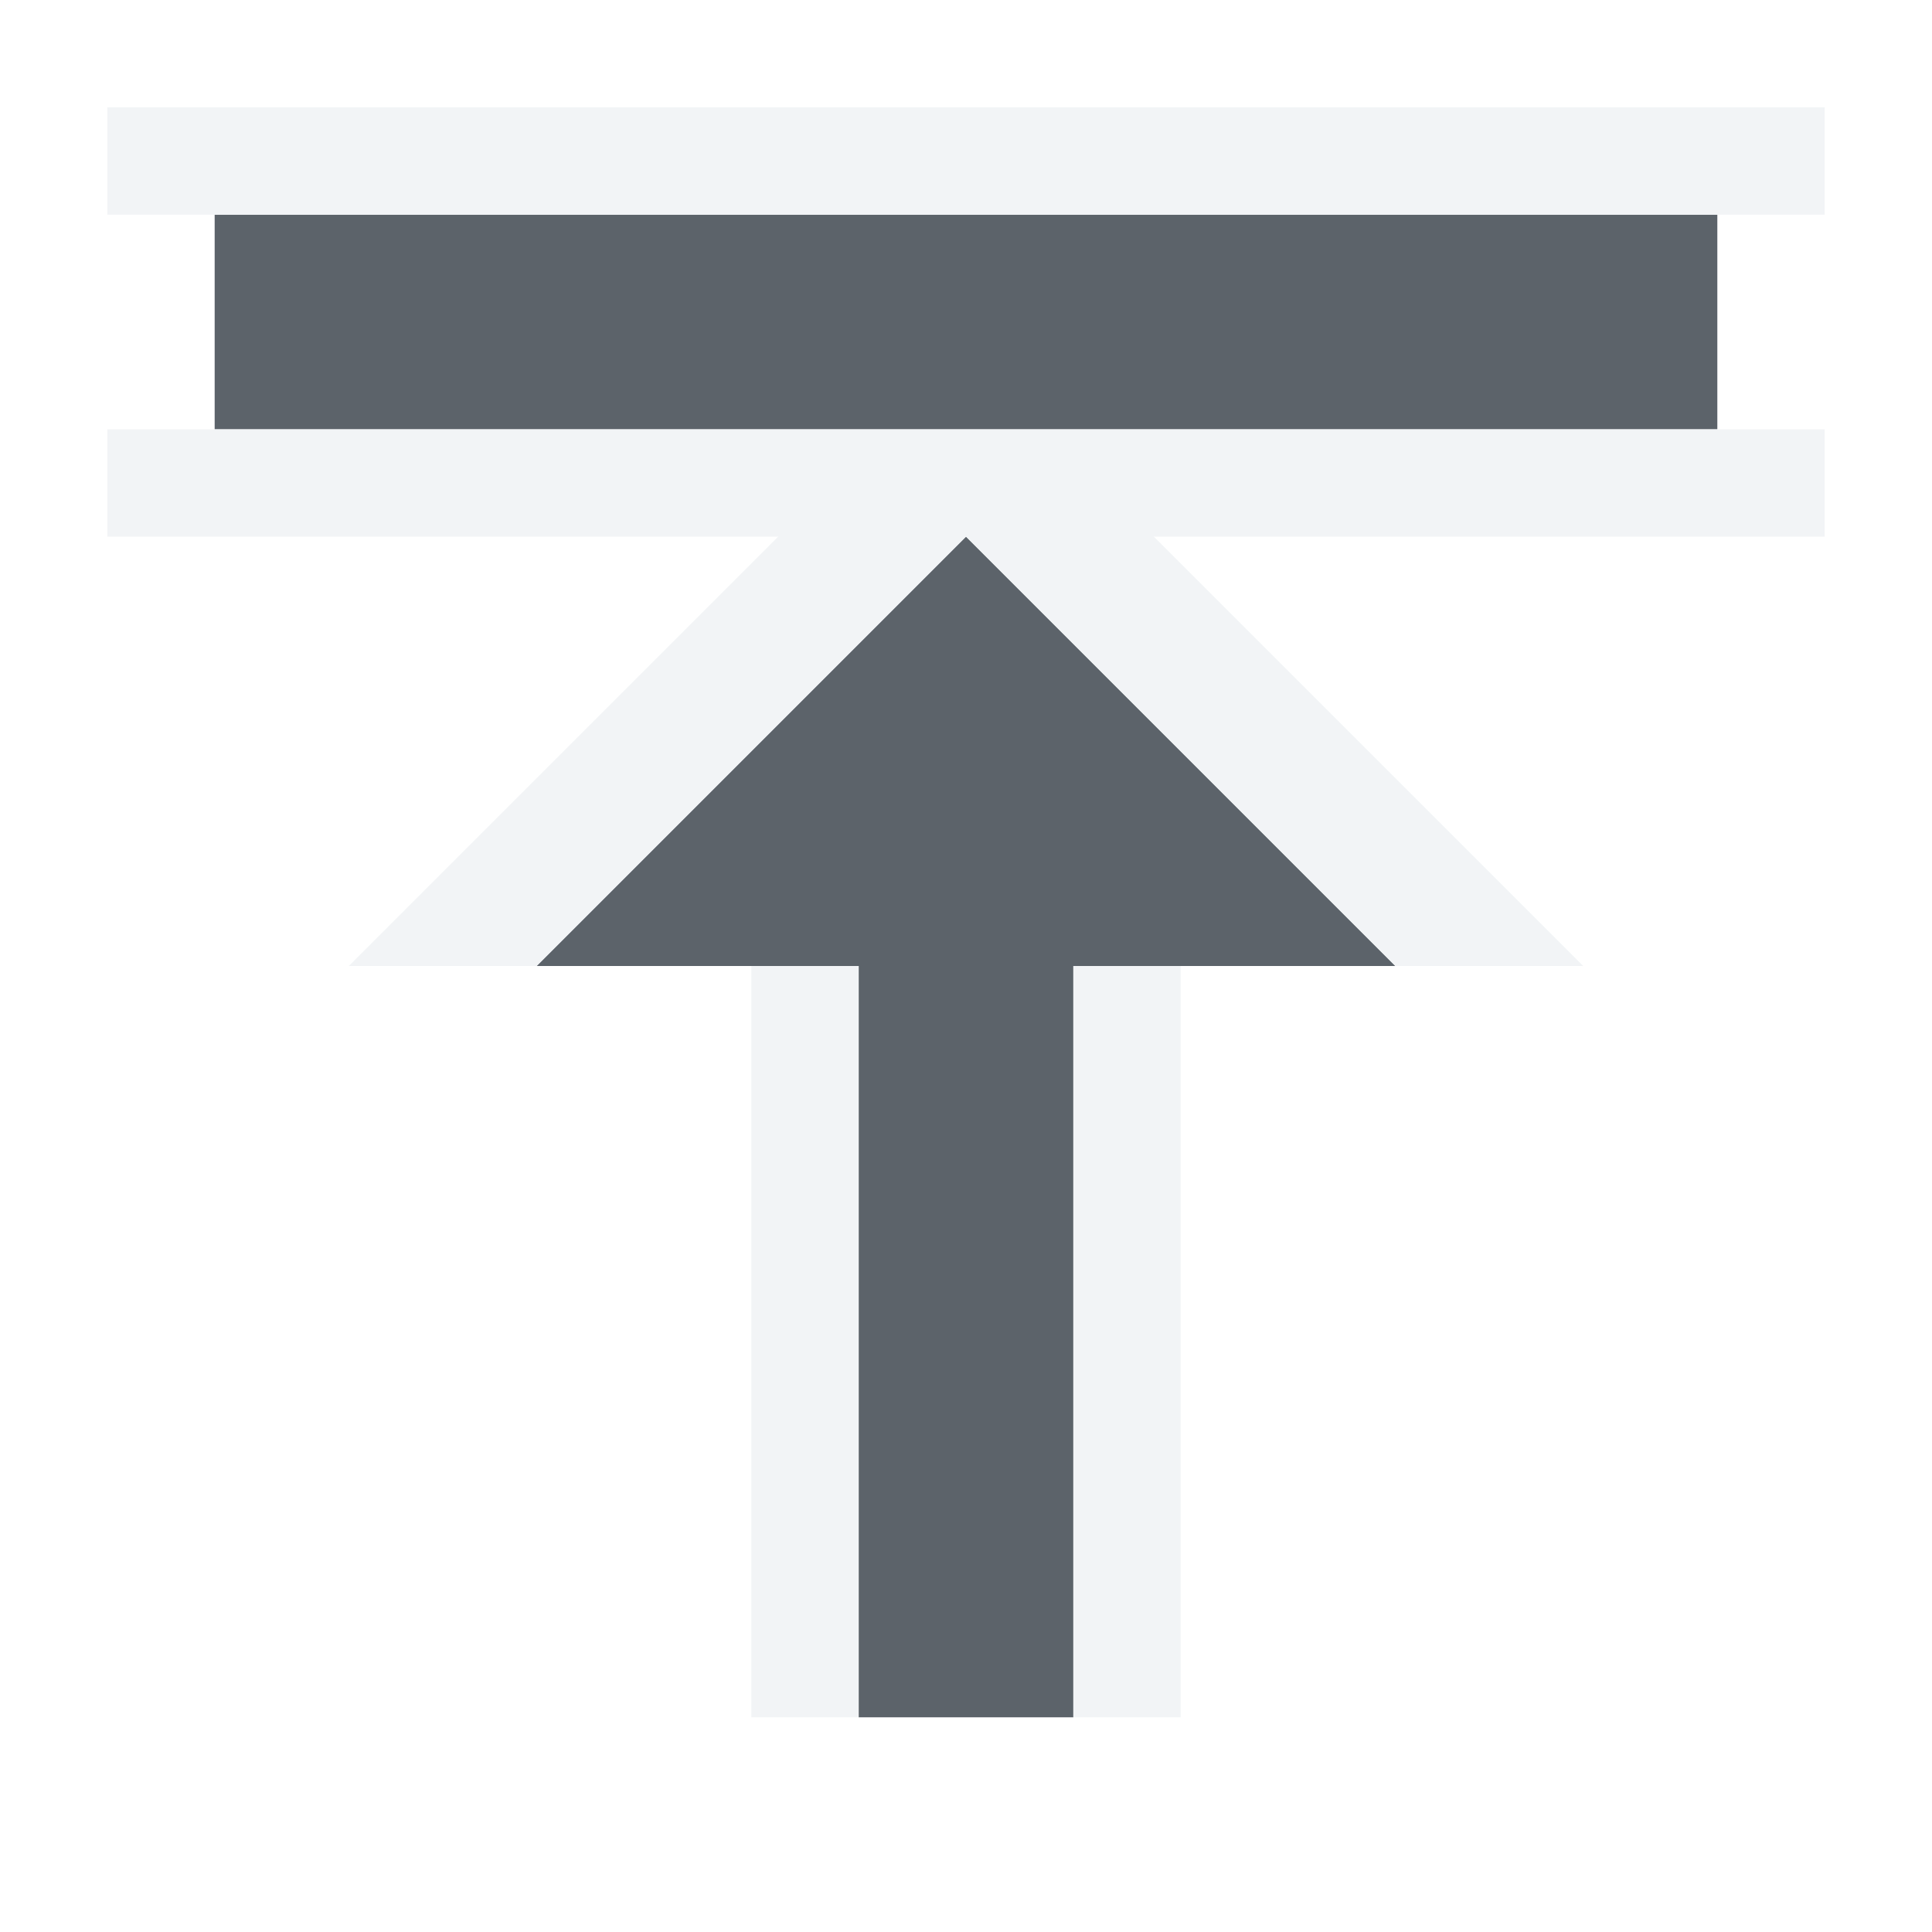
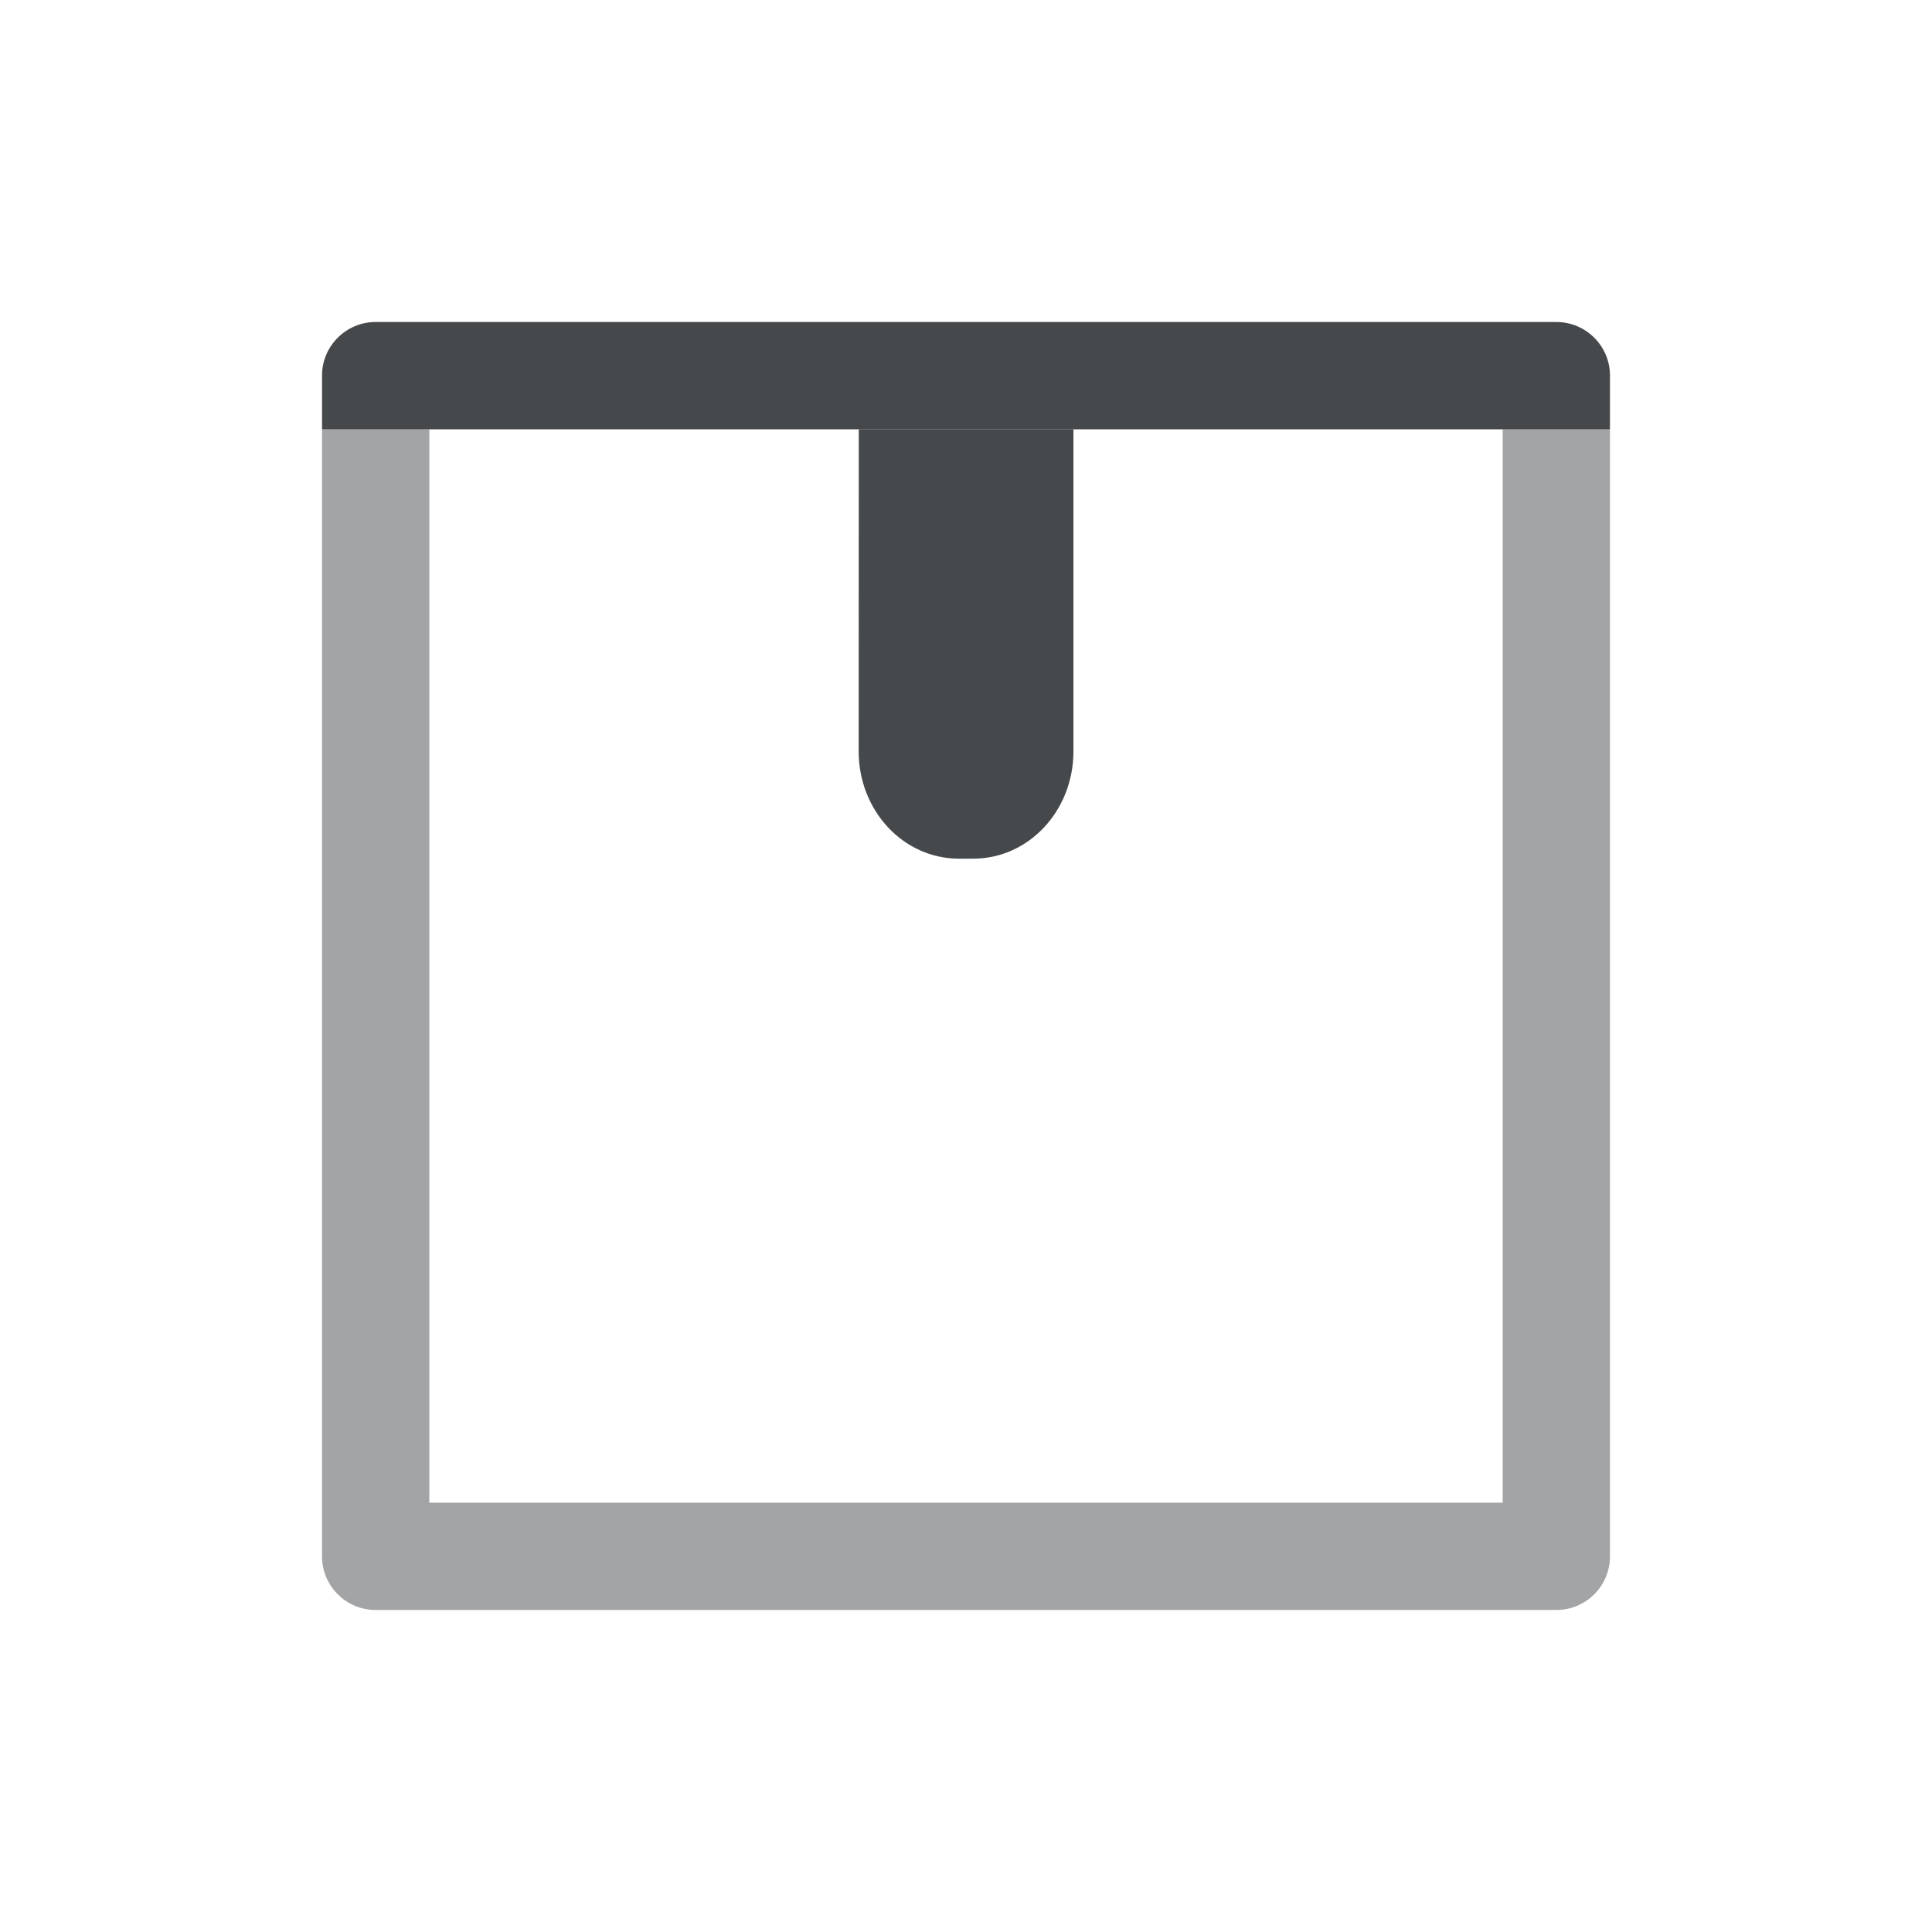
- <svg xmlns="http://www.w3.org/2000/svg" xmlns:xlink="http://www.w3.org/1999/xlink" version="1.0" width="18" height="18" id="svg2">
-   <defs id="defs4">
-     <linearGradient x1="20.534" y1="-4.352" x2="26.153" y2="1.267" id="linearGradient6693-5" xlink:href="#linearGradient3587-6-5-1-5-2" gradientUnits="userSpaceOnUse" gradientTransform="matrix(0.7071068,0.7071068,-0.7071068,0.7071068,-9.87868,-7.43503)" />
-     <linearGradient id="linearGradient3587-6-5-1-5-2">
-       <stop id="stop3589-9-2-8-5-0" style="stop-color:#000000;stop-opacity:1" offset="0" />
-       <stop id="stop3591-7-4-3-0-1" style="stop-color:#646464;stop-opacity:1" offset="1" />
-     </linearGradient>
-     <linearGradient id="linearGradient3587-6-5-1-5-2-1">
-       <stop id="stop3589-9-2-8-5-0-2" style="stop-color:#000000;stop-opacity:1" offset="0" />
-       <stop id="stop3591-7-4-3-0-1-4" style="stop-color:#646464;stop-opacity:1" offset="1" />
-     </linearGradient>
-     <linearGradient id="linearGradient3732-77-1">
-       <stop id="stop3734-3-1" style="stop-color:#000000;stop-opacity:1" offset="0" />
-       <stop id="stop3736-71-8" style="stop-color:#000000;stop-opacity:0" offset="1" />
-     </linearGradient>
-     <linearGradient id="linearGradient3788-3">
-       <stop id="stop3790-8" style="stop-color:#ffffff;stop-opacity:1" offset="0" />
-       <stop id="stop3792-3" style="stop-color:#ffffff;stop-opacity:0" offset="1" />
-     </linearGradient>
-     <linearGradient xlink:href="#linearGradient3788-3" id="linearGradient3210" gradientUnits="userSpaceOnUse" gradientTransform="matrix(1.133333,0,0,1,-27.91412,-5.711864)" x1="8.131" y1="19.05" x2="8.131" y2="15.936" />
-     <linearGradient xlink:href="#linearGradient3732-77-1" id="linearGradient3212" gradientUnits="userSpaceOnUse" gradientTransform="matrix(0.8666667,0,0,0.7333333,-25.78079,-13.3548)" x1="8.131" y1="19.05" x2="8.131" y2="15.936" />
-     <linearGradient xlink:href="#linearGradient3587-6-5-1-5-2-1" id="linearGradient3214" gradientUnits="userSpaceOnUse" gradientTransform="matrix(0.7071068,0.7071068,-0.7071068,0.7071068,-37.72614,-10.14689)" x1="20.534" y1="-4.352" x2="26.153" y2="1.267" />
-     <linearGradient id="linearGradient3587-6-5-1-5-2-7">
-       <stop offset="0" style="stop-color:#000000;stop-opacity:1" id="stop3589-9-2-8-5-0-9" />
-       <stop offset="1" style="stop-color:#646464;stop-opacity:1" id="stop3591-7-4-3-0-1-5" />
-     </linearGradient>
-     <linearGradient id="linearGradient3732-77-2">
-       <stop id="stop3734-3-2" offset="0" style="stop-color:#000000;stop-opacity:1;" />
-       <stop id="stop3736-71-0" offset="1" style="stop-color:#000000;stop-opacity:0;" />
-     </linearGradient>
-     <linearGradient id="linearGradient3788-8">
-       <stop style="stop-color:#ffffff;stop-opacity:1;" offset="0" id="stop3790-7" />
-       <stop style="stop-color:#ffffff;stop-opacity:0;" offset="1" id="stop3792-4" />
-     </linearGradient>
-     <linearGradient xlink:href="#linearGradient3788-8" id="linearGradient3298" gradientUnits="userSpaceOnUse" gradientTransform="matrix(1.133333,0,0,1,-5.066667,42)" x1="8.131" y1="19.05" x2="8.131" y2="15.936" />
-     <linearGradient xlink:href="#linearGradient3732-77-2" id="linearGradient3300" gradientUnits="userSpaceOnUse" gradientTransform="matrix(0.8666667,0,0,0.7333333,-2.933333,-61.06667)" x1="8.131" y1="19.05" x2="8.131" y2="15.936" />
-     <linearGradient xlink:href="#linearGradient3587-6-5-1-5-2-7" id="linearGradient3302" gradientUnits="userSpaceOnUse" gradientTransform="matrix(0.7071068,0.7071068,-0.7071068,0.7071068,-14.87868,37.56497)" x1="20.534" y1="-4.352" x2="26.153" y2="1.267" />
-     <linearGradient x1="20.534" y1="-4.352" x2="26.153" y2="1.267" id="linearGradient6693-5-9" xlink:href="#linearGradient3587-6-5-1-5-2-4" gradientUnits="userSpaceOnUse" gradientTransform="matrix(0.7071068,0.7071068,-0.7071068,0.7071068,33.62132,-6.43503)" />
-     <linearGradient id="linearGradient3587-6-5-1-5-2-4">
-       <stop id="stop3589-9-2-8-5-0-4" style="stop-color:#000000;stop-opacity:1" offset="0" />
-       <stop id="stop3591-7-4-3-0-1-0" style="stop-color:#646464;stop-opacity:1" offset="1" />
-     </linearGradient>
-     <linearGradient id="linearGradient7209">
-       <stop id="stop7211" offset="0" style="stop-color:#6e6e6e;stop-opacity:0.612;" />
-       <stop id="stop7213" offset="1" style="stop-color:#000000;stop-opacity:0.655;" />
-     </linearGradient>
-     <linearGradient id="linearGradient7251">
-       <stop style="stop-color:#000000;stop-opacity:0.396;" offset="0" id="stop7253" />
-       <stop style="stop-color:#000000;stop-opacity:0.282;" offset="1" id="stop7255" />
-     </linearGradient>
-     <linearGradient id="linearGradient9097">
-       <stop style="stop-color:#ffffff;stop-opacity:0.616;" offset="0" id="stop9099" />
-       <stop style="stop-color:#ffffff;stop-opacity:1;" offset="1" id="stop9101" />
-     </linearGradient>
+ <svg xmlns="http://www.w3.org/2000/svg" width="18" height="18" version="1.0">
+   <defs>
+     <style id="current-color-scheme" type="text/css">.ColorScheme-Text {color:#090d11;}.ColorScheme-Background{color:#ffffff;}</style>
  </defs>
-   <path style="color:#000000;fill:#27303a;fill-opacity:0.753;fill-rule:nonzero;stroke:none;stroke-width:2;marker:none;visibility:visible;display:inline;overflow:visible;enable-background:accumulate" d="M 1,1 15,1 15,3 1,3 z M 4,8 8,4 12,8 9,8 9,15 7,15 7,8 z" id="rect3031" transform="translate(1,1)" />
-   <path style="font-size:medium;font-style:normal;font-variant:normal;font-weight:normal;font-stretch:normal;text-indent:0;text-align:start;text-decoration:none;line-height:normal;letter-spacing:normal;word-spacing:normal;text-transform:none;direction:ltr;block-progression:tb;writing-mode:lr-tb;text-anchor:start;baseline-shift:baseline;color:#000000;fill:#f1f3f5;fill-opacity:0.903;fill-rule:nonzero;stroke:none;stroke-width:2;marker:none;visibility:visible;display:inline;overflow:visible;enable-background:accumulate;font-family:Sans;-inkscape-font-specification:Sans" d="M 0,0 16,0 16,1 0,1 z m 0,3 7.25,0 1.5,0 7.25,0 0,1 -6.25,0 4,4 L 12,8 8,4 4,8 2.25,8 6.25,4 0,4 z m 6,5 1,0 0,7 -1,0 z m 3,0 1,0 0,7 -1,0 z" id="path3845" transform="translate(1,1)" />
+   <path class="ColorScheme-Background" d="m10.5 8c0.277 0 0.5-0.223 0.5-0.5v-3.5h-1v3.5c0 0.277 0.223 0.5 0.5 0.5zm-3 0c0.277 0 0.5-0.223 0.5-0.5v-3.5h-1v3.5c0 0.277 0.223 0.5 0.5 0.5zm8.5-5v-0.5c-2.8e-5 -0.276-0.224-0.5-0.5-0.5h-13c-0.276 2.8e-5 -0.5 0.224-0.5 0.5v0.5h9.5z" style="fill-opacity:.5;fill:currentColor" />
+   <path class="ColorScheme-Text" d="m15 3.5c-2.8e-5 -0.276-0.224-0.5-0.5-0.5h-11c-0.276 2.8e-5 -0.5 0.224-0.5 0.5v0.5h12z" style="fill-opacity:.75;fill:currentColor" />
+   <path class="ColorScheme-Text" d="m8 7c0 0.554 0.417 1 0.934 1h0.133c0.517 0 0.934-0.446 0.934-1v-3h-2z" style="fill-opacity:.75;fill:currentColor" />
+   <path class="ColorScheme-Text" d="m15 4h-1v10h-10v-10h-1v10.5c2.8e-5 0.276 0.224 0.5 0.5 0.5h11c0.276-2.8e-5 0.5-0.224 0.5-0.5z" style="fill-opacity:.75;fill:currentColor;opacity:.5" />
+   <path class="ColorScheme-Background" d="m16 3h-1v12h-12v-12h-1v12.5c2.8e-5 0.276 0.224 0.5 0.5 0.5h13c0.276-2.8e-5 0.5-0.224 0.5-0.5z" style="fill-opacity:.5;fill:currentColor;opacity:.5" />
</svg>
